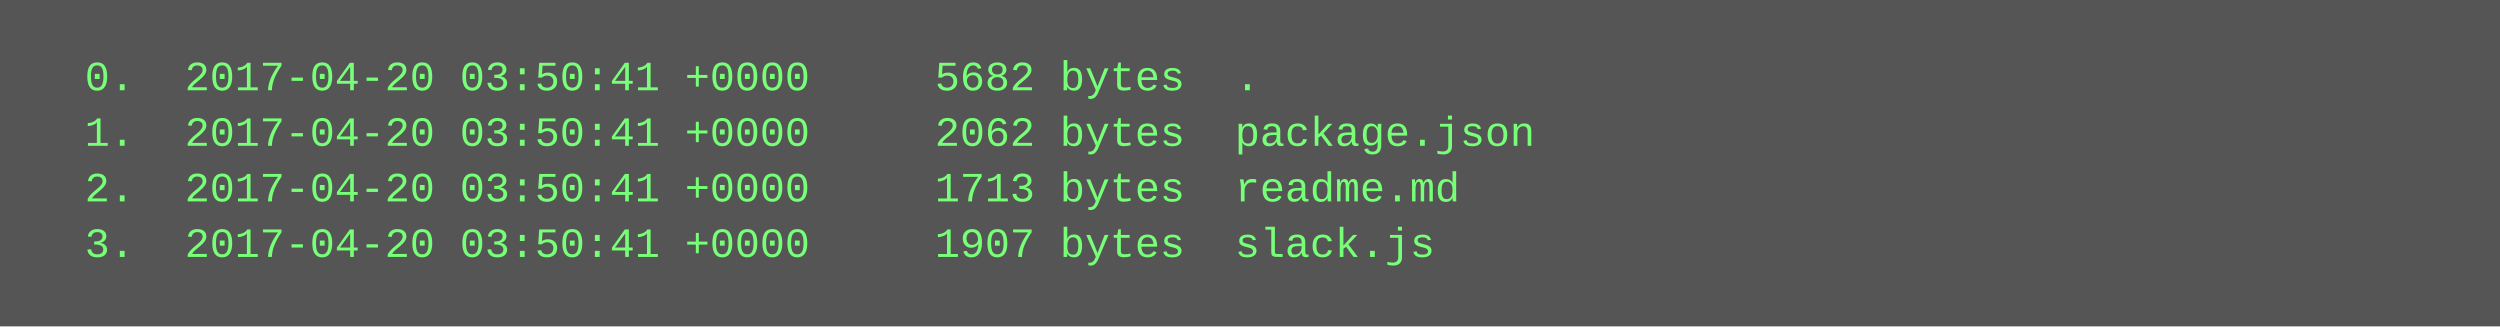
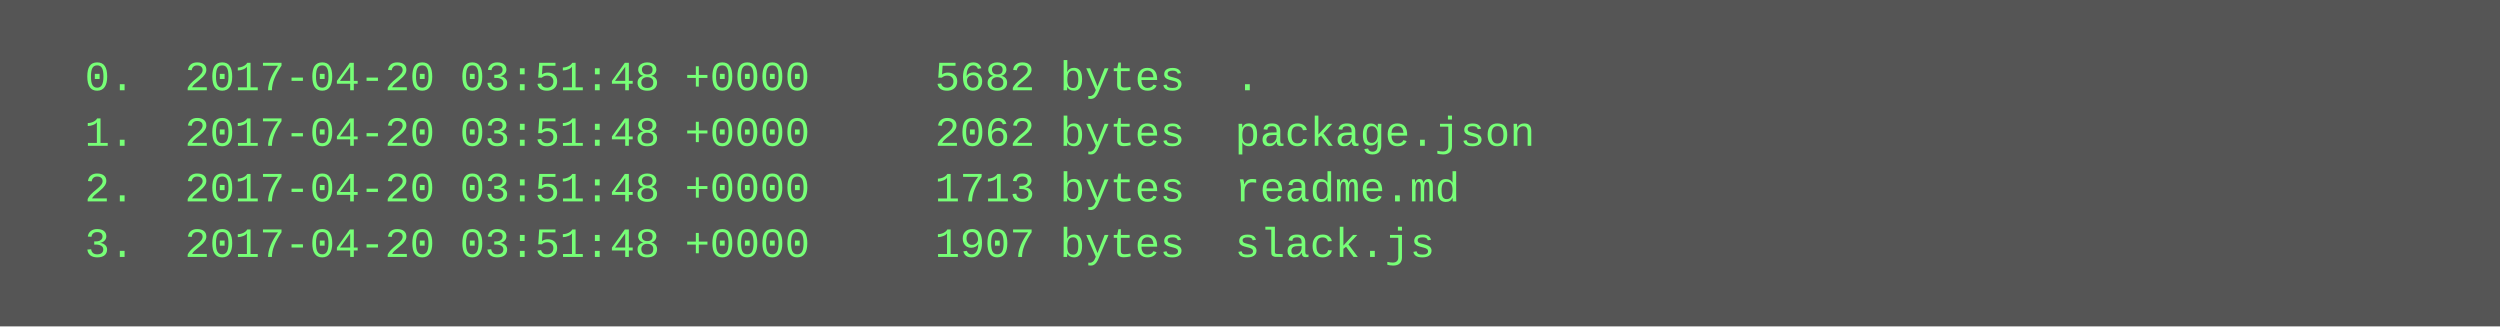
<svg xmlns="http://www.w3.org/2000/svg" height="94" width="720">
  <rect height="94" fill="#555" width="720" />
  <text fill="#7f7" font-family="Courier New" font-size="12" xml:space="preserve">
-     <tspan x="10" y="26">  0.  2017-04-20 03:50:41 +0000     5682 bytes  .</tspan>
-     <tspan x="10" y="42">  1.  2017-04-20 03:50:41 +0000     2062 bytes  package.json</tspan>
-     <tspan x="10" y="58">  2.  2017-04-20 03:50:41 +0000     1713 bytes  readme.md</tspan>
-     <tspan x="10" y="74">  3.  2017-04-20 03:50:41 +0000     1907 bytes  slack.js</tspan>
+     <tspan x="10" y="26">  0.  2017-04-20 03:51:48 +0000     5682 bytes  .</tspan>
+     <tspan x="10" y="42">  1.  2017-04-20 03:51:48 +0000     2062 bytes  package.json</tspan>
+     <tspan x="10" y="58">  2.  2017-04-20 03:51:48 +0000     1713 bytes  readme.md</tspan>
+     <tspan x="10" y="74">  3.  2017-04-20 03:51:48 +0000     1907 bytes  slack.js</tspan>
  </text>
</svg>
